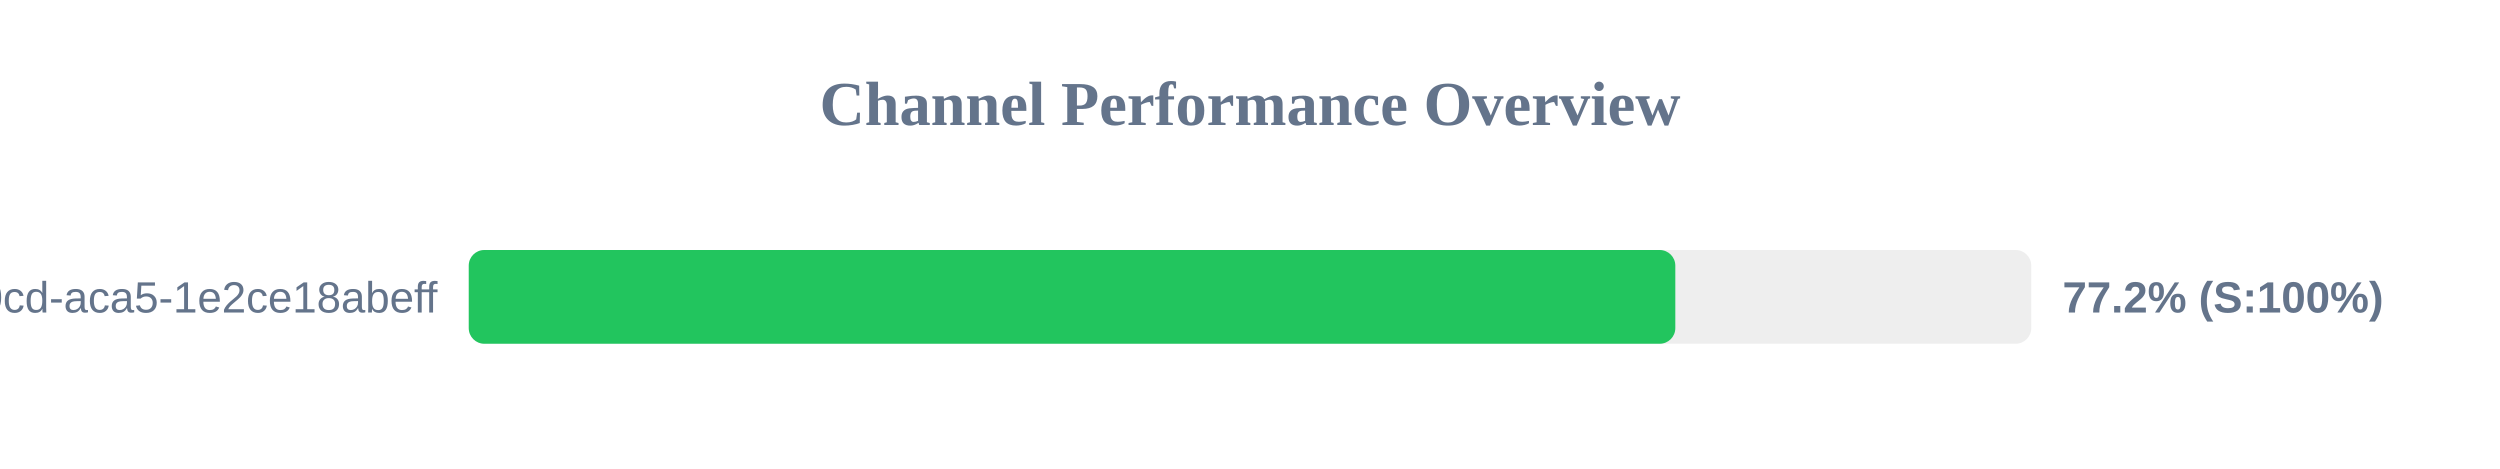
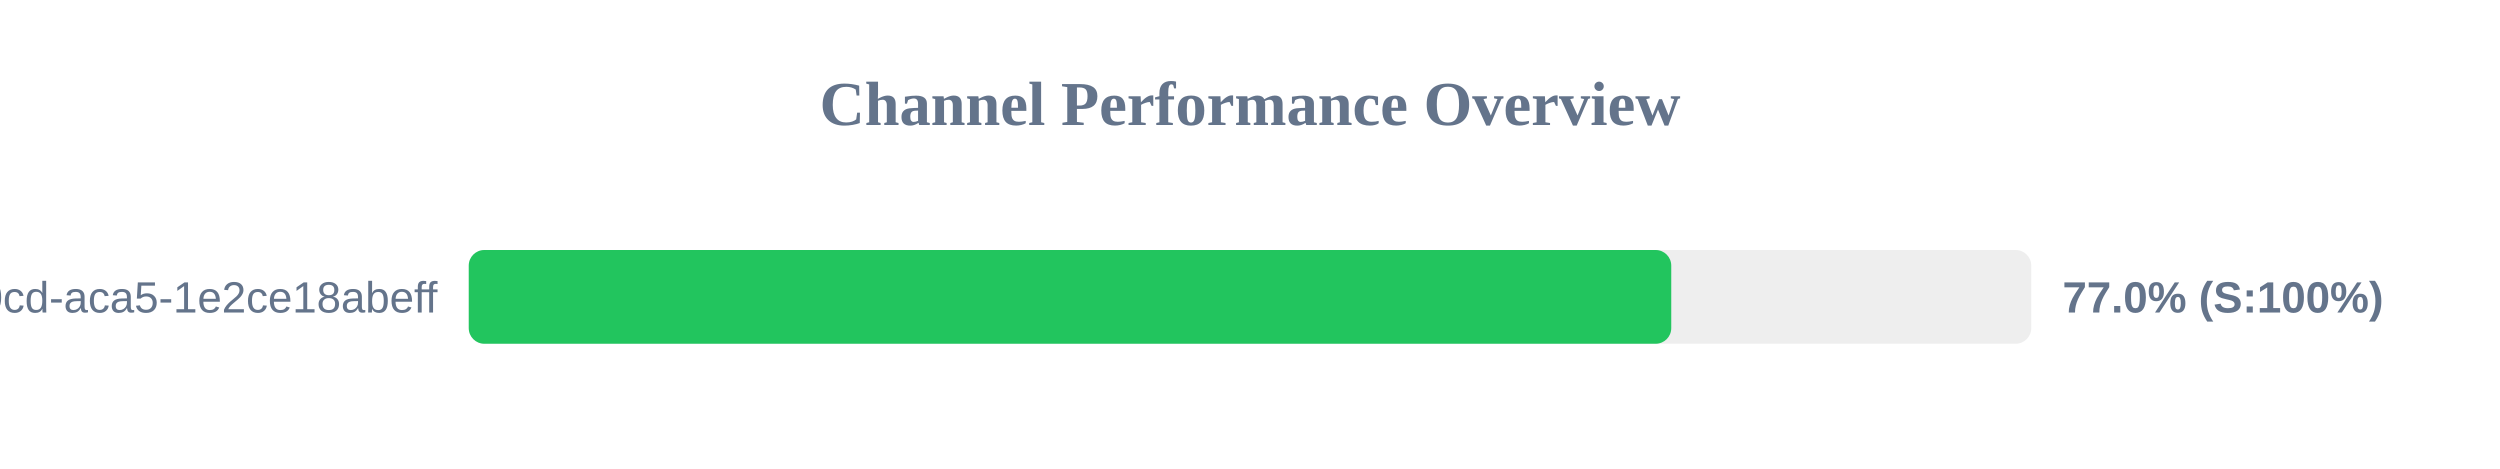
<svg xmlns="http://www.w3.org/2000/svg" width="800" height="150" version="1.1">
  <style>
        .row { font: 14px Arial; fill: #64748b; }
        .score { font: bold 14px Arial; fill: #64748b; }
    </style>
  <text x="400" y="40" text-anchor="middle" font-size="20px" font-weight="bold" fill="#64748b">Channel Performance Overview</text>
  <rect x="150" y="80" width="500" height="30" fill="#eee" rx="5" />
-   <rect x="150" y="80" width="386.1" height="30" fill="#22c55e" rx="5" />
+   <rect x="150" y="80" width="384.8" height="30" fill="#22c55e" rx="5" />
  <text x="140" y="100" text-anchor="end" class="row">?uuid=ebbeef45-0fd8-40cd-aca5-1e2ce18abeff</text>
-   <text x="660" y="100" text-anchor="start" class="score">77.2% (S:100%)</text>
+   <text x="660" y="100" text-anchor="start" class="score">77.0% (S:100%)</text>
</svg>
